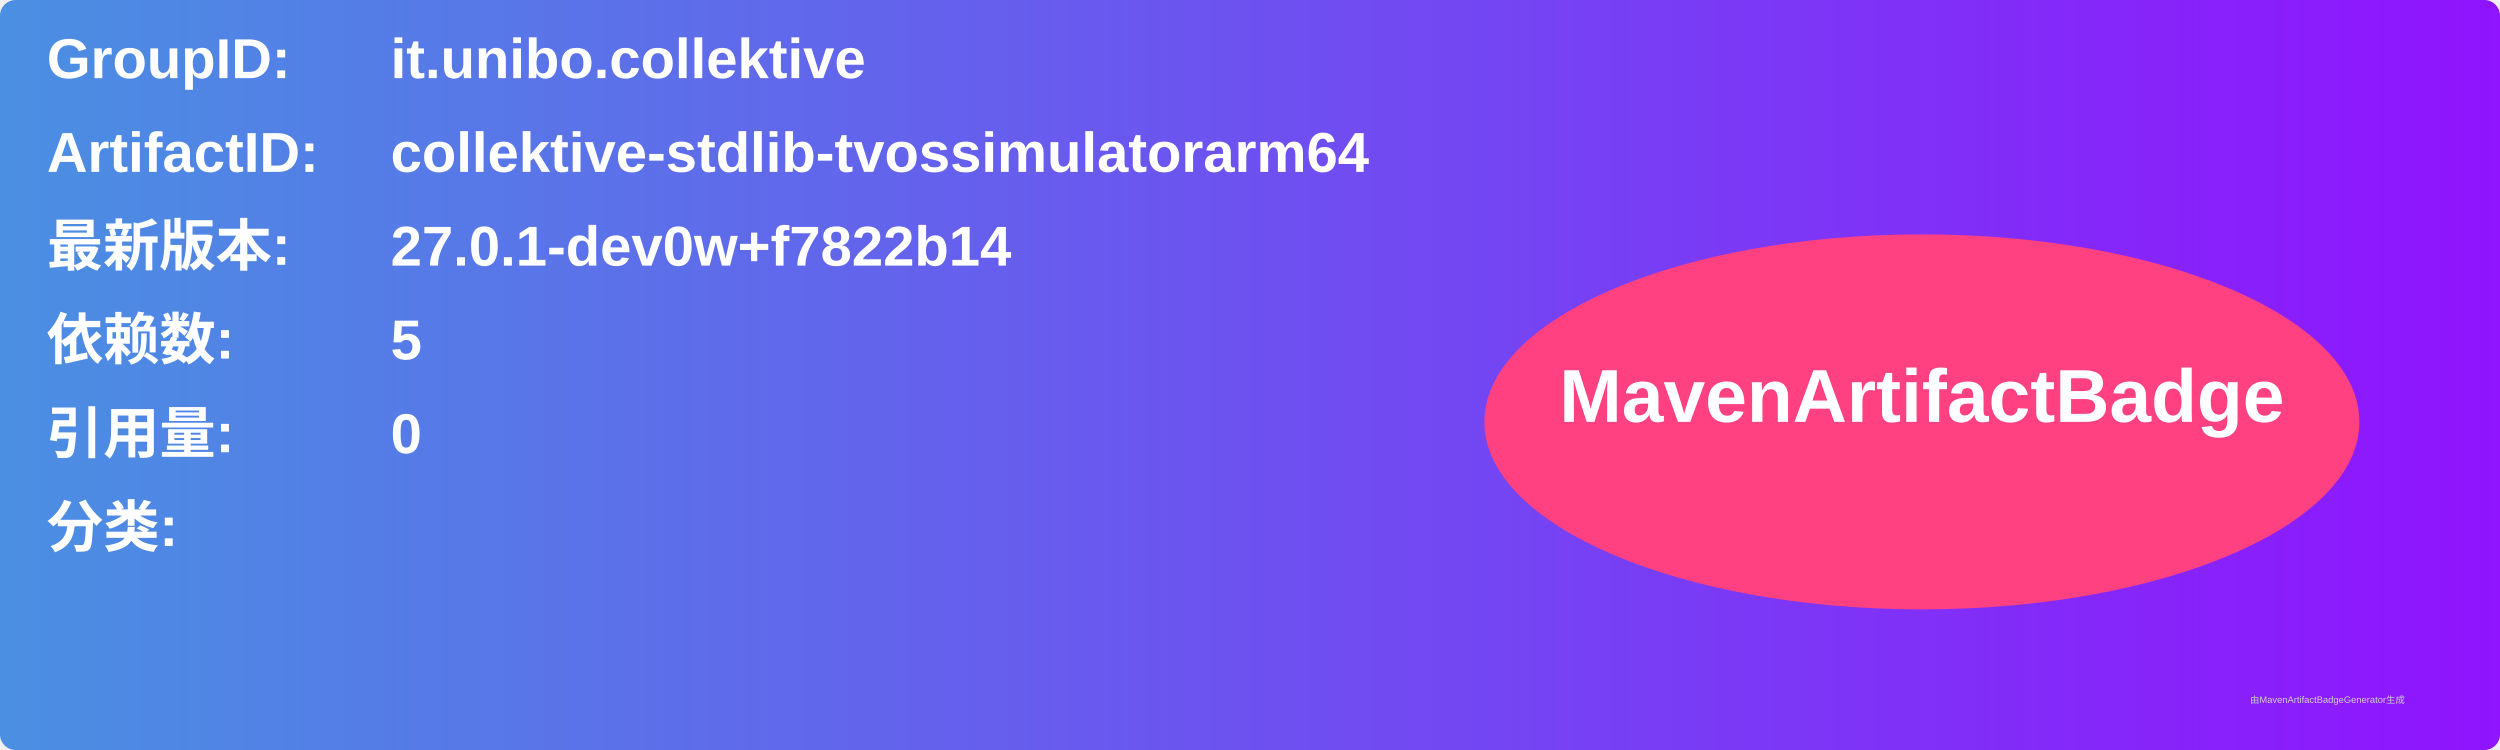
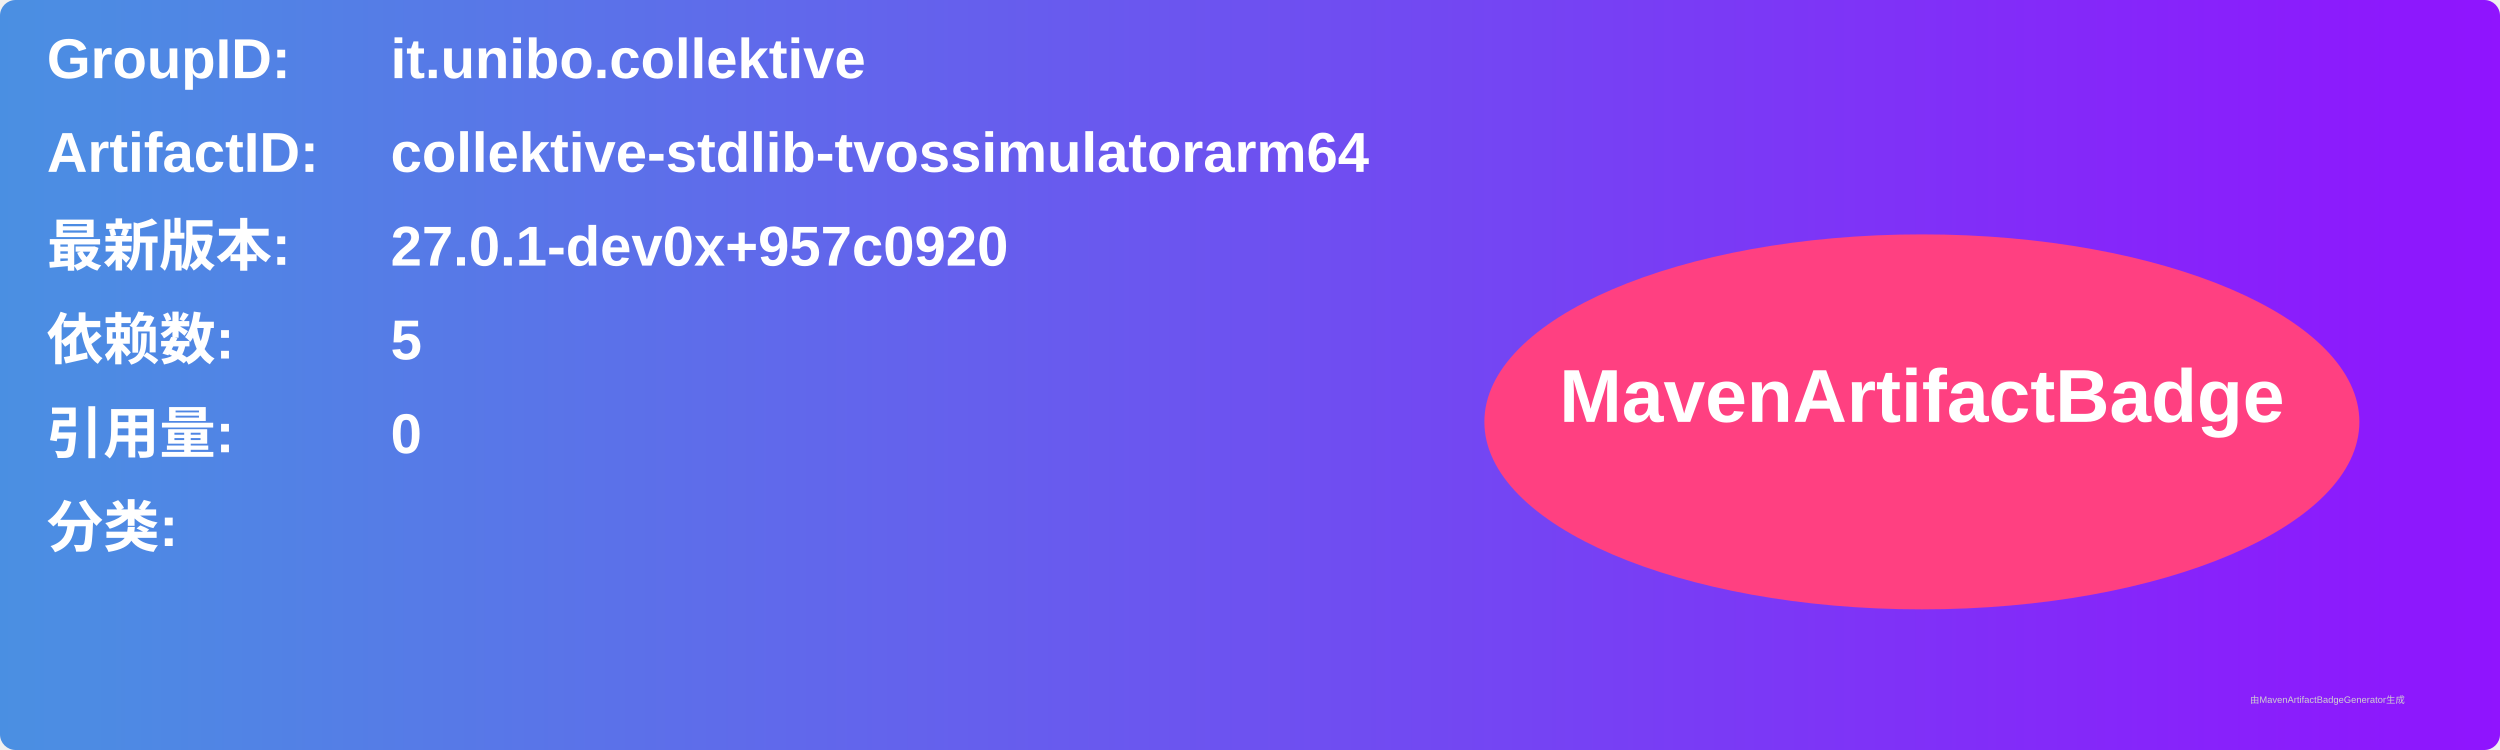
<svg xmlns="http://www.w3.org/2000/svg" width="800" height="240" viewBox="0 0 800 240">
  <linearGradient id="grad" x1="0%" y1="0%" x2="100%" y2="0%">
    <stop offset="0%" stop-color="#4a90e2" />
    <stop offset="100%" stop-color="#9013fe" />
  </linearGradient>
  <rect width="100%" height="100%" rx="5" ry="5" fill="url(#grad)" />
  <g transform="translate(15, 15)">
    <text x="0" y="10" font-family="Arial" font-size="18" fill="white" font-weight="bold" width="260">GroupID:</text>
    <text x="110" y="10" font-family="Arial" font-size="18" fill="white" font-weight="bold" width="460">it.unibo.collektive</text>
    <text x="0" y="40" font-family="Arial" font-size="18" fill="white" font-weight="bold" width="260">ArtifactID:</text>
    <text x="110" y="40" font-family="Arial" font-size="18" fill="white" font-weight="bold" width="460">collektive-stdlib-tvossimulatorarm64</text>
    <text x="0" y="70" font-family="Arial" font-size="18" fill="white" font-weight="bold">最新版本:</text>
    <text x="110" y="70" font-family="Arial" font-size="18" fill="white" font-weight="bold">
-       <tspan font-weight="bold">27.0.1-dev0w+f7822b14</tspan>
+       <tspan font-weight="bold">27.0.1-dev0x+957c0920</tspan>
    </text>
    <text x="0" y="100" font-family="Arial" font-size="18" fill="white" font-weight="bold">依赖数: </text>
    <text x="110" y="100" font-family="Arial" font-size="18" fill="white">
      <tspan font-weight="bold">5</tspan>
    </text>
    <text x="0" y="130" font-family="Arial" font-size="18" fill="white" font-weight="bold">引用量: </text>
    <text x="110" y="130" font-family="Arial" font-size="18" fill="white">
      <tspan font-weight="bold">0</tspan>
    </text>
    <text x="0" y="160" font-family="Arial" font-size="18" fill="white" font-weight="bold">分类:</text>
    <text x="10" y="190" font-family="Arial" font-size="10" fill="white">
      <tspan font-weight="bold" />
    </text>
    <ellipse cx="600" cy="120" rx="140" ry="60" fill="#ff4081" />
    <text x="600" y="120" text-anchor="middle" font-family="Arial" font-size="24" fill="white" font-weight="bold">MavenArtifactBadge</text>
  </g>
  <text x="720" y="225" font-family="Arial" font-size="3" fill="#d0d0d0">由MavenArtifactBadgeGenerator生成</text>
</svg>
